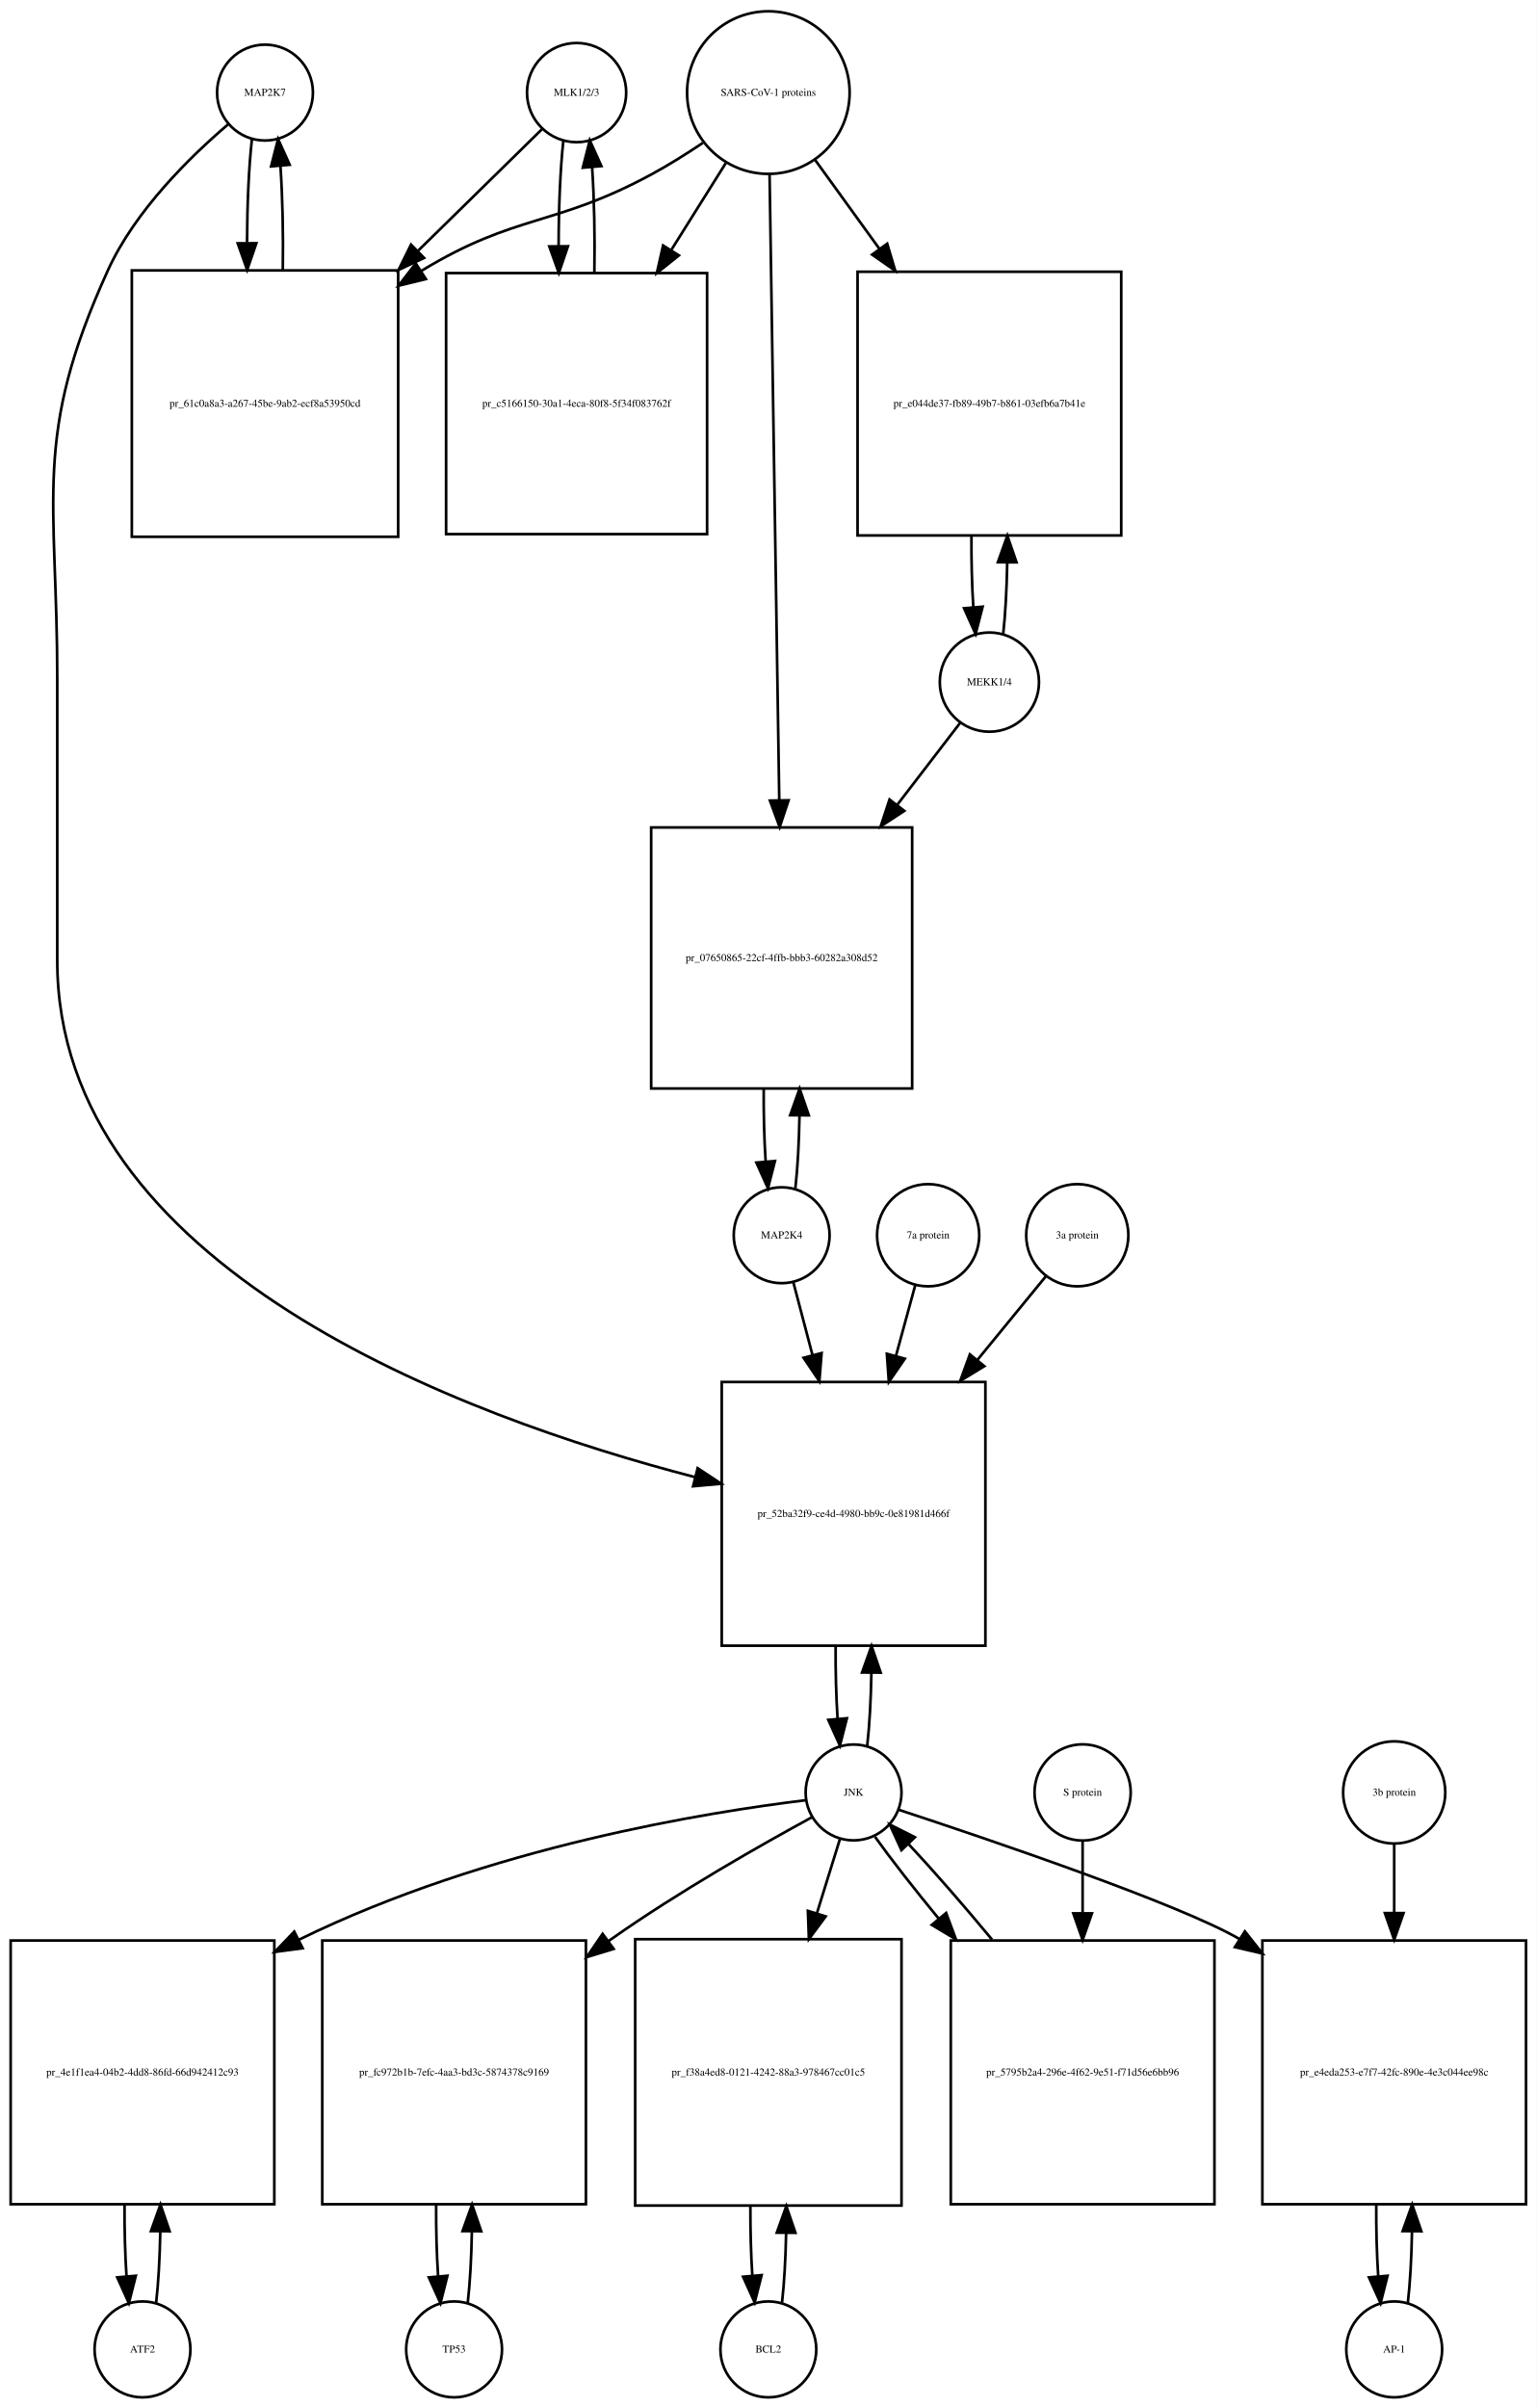
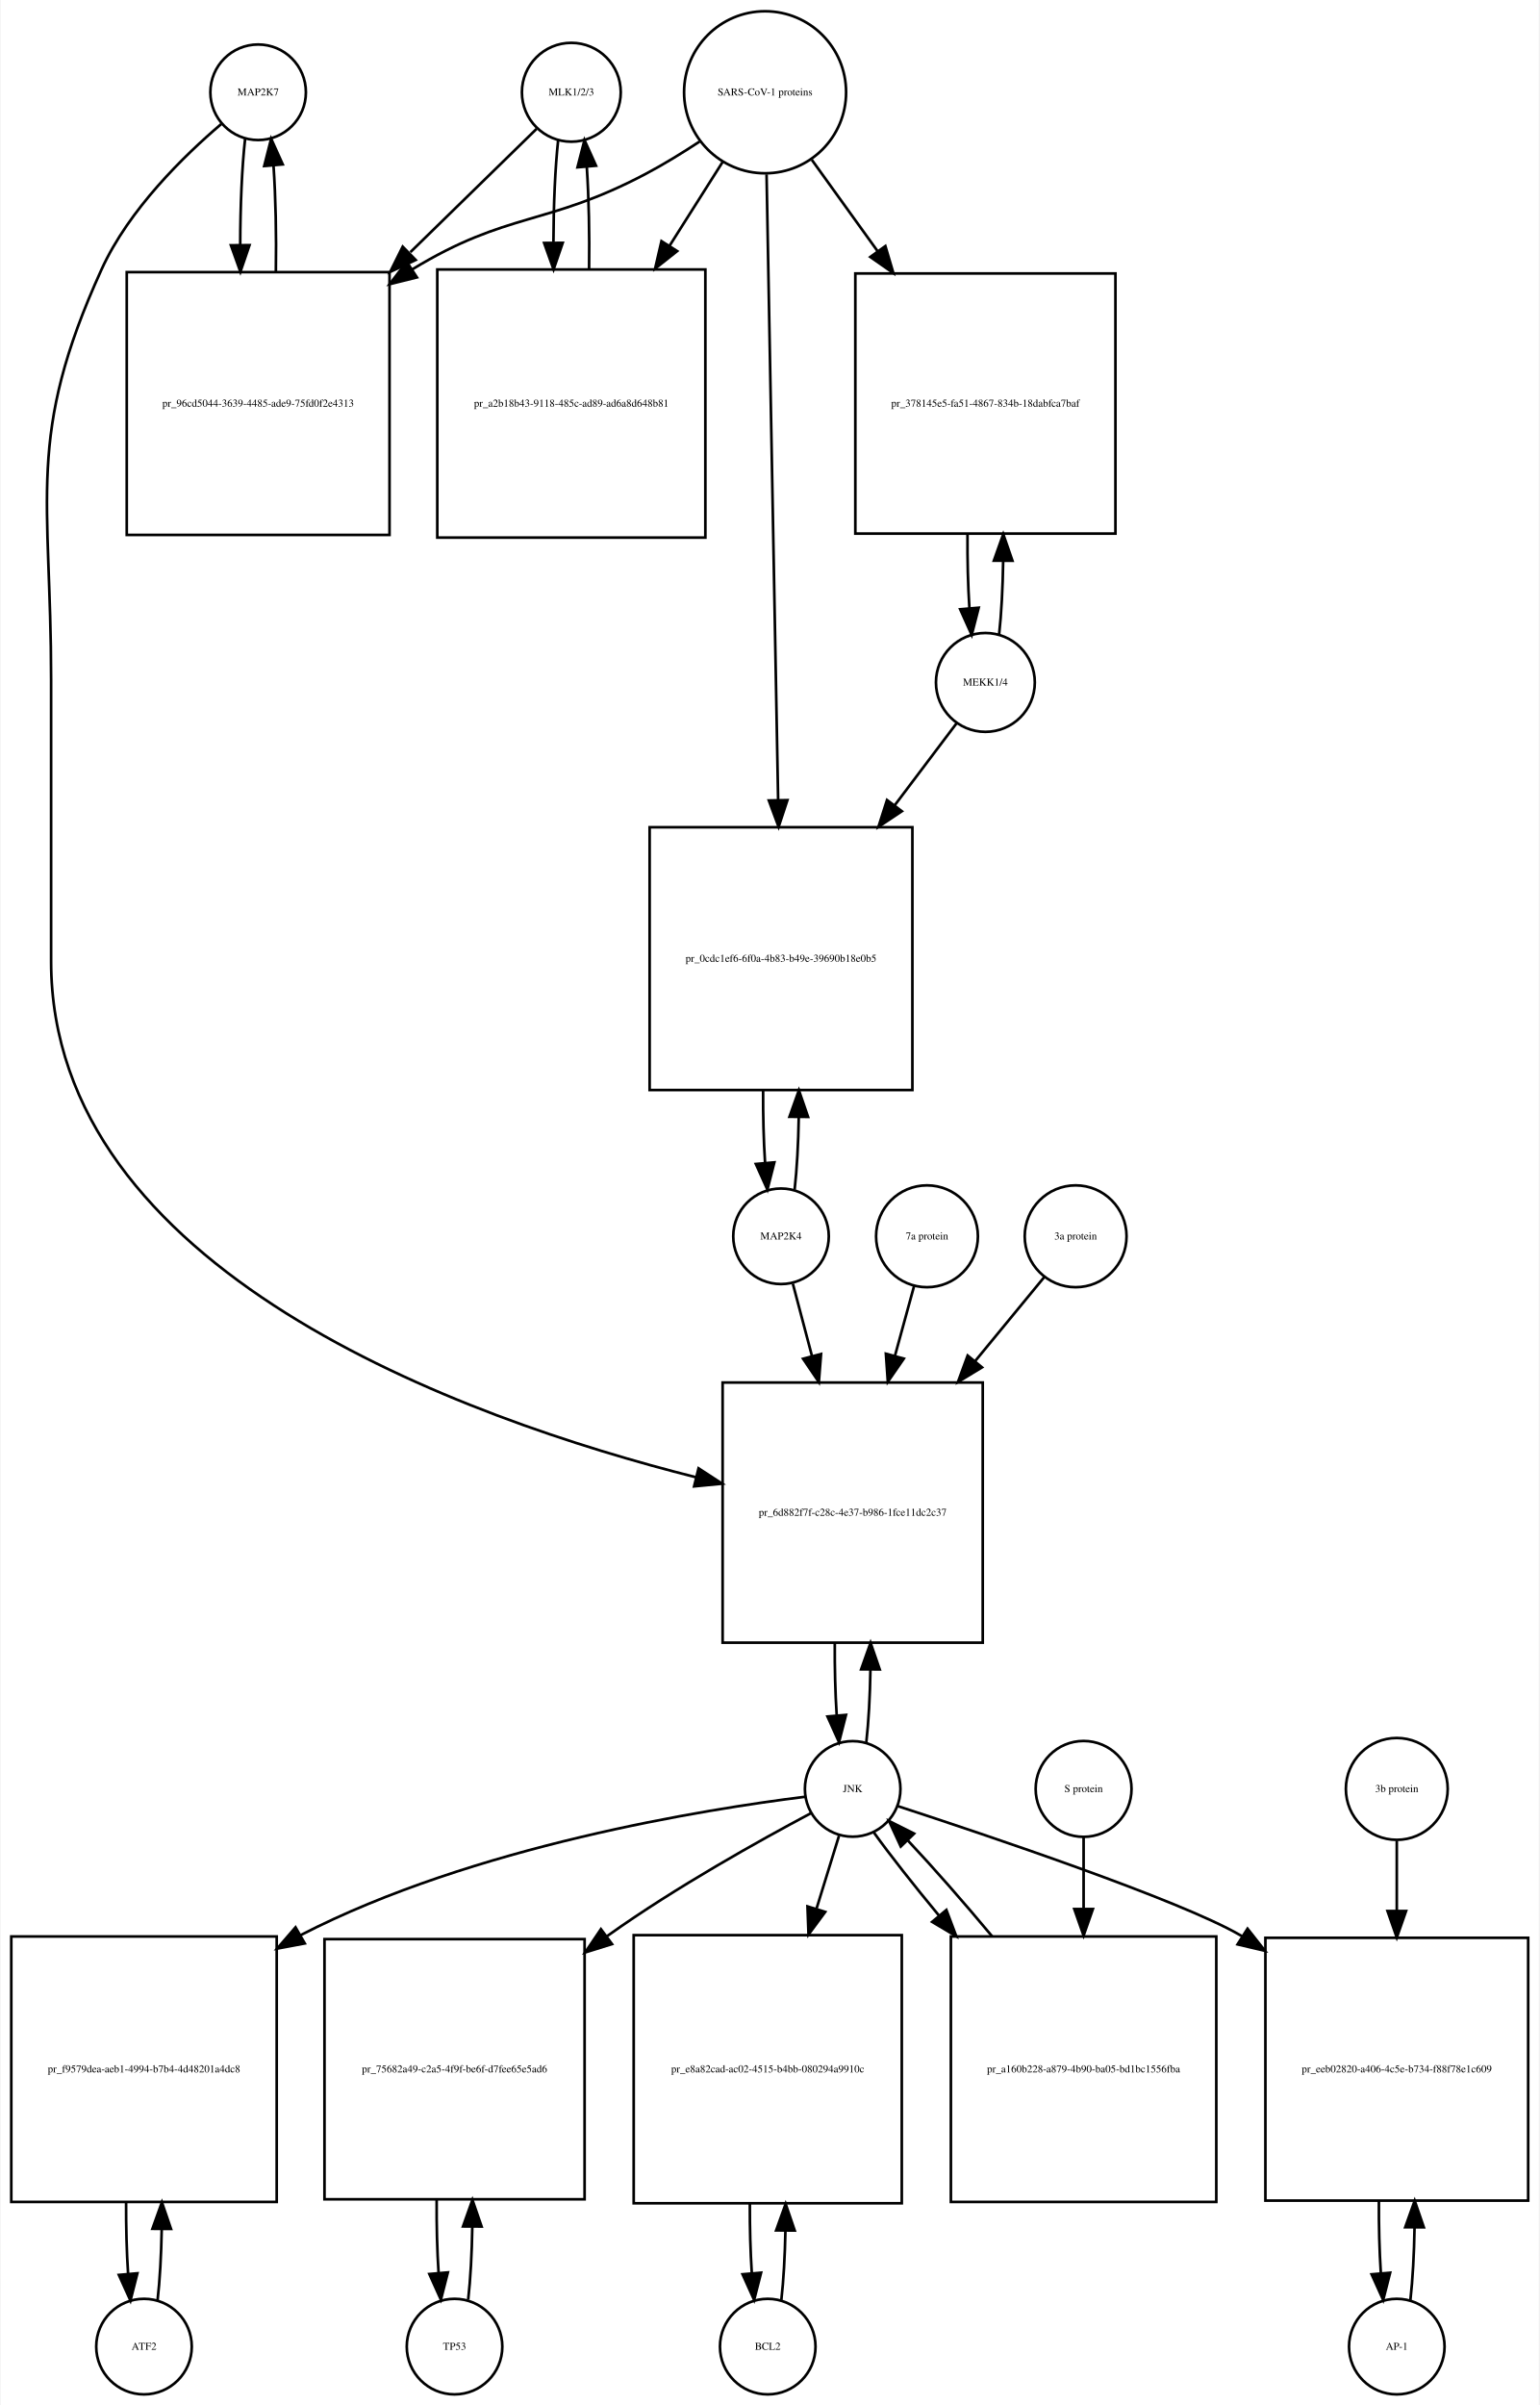
- <svg xmlns="http://www.w3.org/2000/svg" width="577pt" height="904pt" viewBox="0.00 0.00 577.00 904.01">
-   <g id="graph0" class="graph" transform="scale(1 1) rotate(0) translate(4 900.009)">
-     <polygon fill="white" stroke="none" points="-4,4 -4,-900.009 573,-900.009 573,4 -4,4" />
+ <svg xmlns="http://www.w3.org/2000/svg" width="580pt" height="906pt" viewBox="0.00 0.00 579.50 906.01">
+   <g id="graph0" class="graph" transform="scale(1 1) rotate(0) translate(4 902.009)">
+     <polygon fill="white" stroke="none" points="-4,4 -4,-902.009 575.5,-902.009 575.5,4 -4,4" />
    <g id="node1" class="node">
-       <ellipse fill="none" stroke="black" cx="95.5" cy="-865.25" rx="18" ry="18" />
-       <text text-anchor="middle" x="95.5" y="-864.05" font-family="Times,serif" font-size="4.00">MAP2K7</text>
+       <ellipse fill="none" stroke="black" cx="93" cy="-867.25" rx="18" ry="18" />
+       <text text-anchor="middle" x="93" y="-866.05" font-family="Times,serif" font-size="4.00">MAP2K7</text>
    </g>
    <g id="node2" class="node">
-       <polygon fill="none" stroke="black" points="145.5,-798.491 45.5,-798.491 45.5,-698.491 145.5,-698.491 145.5,-798.491" />
-       <text text-anchor="middle" x="95.5" y="-747.291" font-family="Times,serif" font-size="4.00">pr_61c0a8a3-a267-45be-9ab2-ecf8a53950cd</text>
+       <polygon fill="none" stroke="black" points="142.5,-799.491 43.5,-799.491 43.5,-700.491 142.5,-700.491 142.5,-799.491" />
+       <text text-anchor="middle" x="93" y="-748.791" font-family="Times,serif" font-size="4.00">pr_96cd5044-3639-4485-ade9-75fd0f2e4313</text>
    </g>
    <g id="edge1" class="edge">
-       <path fill="none" stroke="black" d="M90.599,-847.808C89.426,-837.434 88.811,-823.336 88.754,-809.058" />
-       <polygon fill="black" stroke="black" points="92.256,-808.698 88.811,-798.679 85.256,-808.66 92.256,-808.698" />
+       <path fill="none" stroke="black" d="M88.099,-849.736C86.898,-839.065 86.282,-824.469 86.251,-809.773" />
+       <polygon fill="black" stroke="black" points="89.752,-809.654 86.324,-799.629 82.752,-809.604 89.752,-809.654" />
    </g>
    <g id="node20" class="node">
-       <polygon fill="none" stroke="black" points="366,-381.184 267,-381.184 267,-282.184 366,-282.184 366,-381.184" />
-       <text text-anchor="middle" x="316.5" y="-330.484" font-family="Times,serif" font-size="4.00">pr_52ba32f9-ce4d-4980-bb9c-0e81981d466f</text>
+       <polygon fill="none" stroke="black" points="366,-381.184 268,-381.184 268,-283.184 366,-283.184 366,-381.184" />
+       <text text-anchor="middle" x="317" y="-330.984" font-family="Times,serif" font-size="4.00">pr_6d882f7f-c28c-4e37-b986-1fce11dc2c37</text>
    </g>
    <g id="edge2" class="edge">
-       <path fill="none" stroke="black" d="M81.641,-853.31C67.687,-841.432 46.795,-821.105 36.5,-798.491 8.008,-735.901 17.5,-713.699 17.5,-644.929 17.5,-644.929 17.5,-644.929 17.5,-539.368 17.5,-424.07 169.803,-368.07 257.01,-345.455" />
-       <polygon fill="black" stroke="black" points="257.951,-348.828 266.791,-342.988 256.238,-342.04 257.951,-348.828" />
+       <path fill="none" stroke="black" d="M79.138,-855.311C65.18,-843.435 44.286,-823.109 34,-800.491 5.35,-737.488 15,-715.14 15,-645.929 15,-645.929 15,-645.929 15,-539.868 15,-423.327 170.05,-367.682 257.955,-345.499" />
+       <polygon fill="black" stroke="black" points="258.928,-348.864 267.806,-343.081 257.26,-342.065 258.928,-348.864" />
    </g>
    <g id="edge3" class="edge">
-       <path fill="none" stroke="black" d="M102.188,-798.679C102.39,-812.012 102.097,-825.948 101.308,-837.526" />
-       <polygon fill="black" stroke="black" points="97.793,-837.539 100.401,-847.808 104.766,-838.154 97.793,-837.539" />
+       <path fill="none" stroke="black" d="M99.676,-799.629C99.902,-813.329 99.608,-827.724 98.794,-839.613" />
+       <polygon fill="black" stroke="black" points="95.294,-839.467 97.901,-849.736 102.267,-840.083 95.294,-839.467" />
    </g>
    <g id="node3" class="node">
-       <ellipse fill="none" stroke="black" cx="212.5" cy="-865.25" rx="18.623" ry="18.623" />
-       <text text-anchor="middle" x="212.5" y="-864.05" font-family="Times,serif" font-size="4.00">MLK1/2/3</text>
+       <ellipse fill="none" stroke="black" cx="211" cy="-867.25" rx="18.623" ry="18.623" />
+       <text text-anchor="middle" x="211" y="-866.05" font-family="Times,serif" font-size="4.00">MLK1/2/3</text>
    </g>
    <g id="edge4" class="edge">
-       <path fill="none" stroke="black" d="M199.532,-851.53C188.079,-840.296 170.532,-823.086 153.093,-805.98" />
-       <polygon fill="black" stroke="black" points="155.234,-803.178 145.644,-798.674 150.332,-808.175 155.234,-803.178" />
+       <path fill="none" stroke="black" d="M197.921,-853.475C186.213,-842.038 168.19,-824.434 150.366,-807.024" />
+       <polygon fill="black" stroke="black" points="152.357,-804.077 142.758,-799.593 147.466,-809.084 152.357,-804.077" />
    </g>
    <g id="node5" class="node">
-       <polygon fill="none" stroke="black" points="261.5,-797.491 163.5,-797.491 163.5,-699.491 261.5,-699.491 261.5,-797.491" />
-       <text text-anchor="middle" x="212.5" y="-747.291" font-family="Times,serif" font-size="4.00">pr_c5166150-30a1-4eca-80f8-5f34f083762f</text>
+       <polygon fill="none" stroke="black" points="261.5,-800.491 160.5,-800.491 160.5,-699.491 261.5,-699.491 261.5,-800.491" />
+       <text text-anchor="middle" x="211" y="-748.791" font-family="Times,serif" font-size="4.00">pr_a2b18b43-9118-485c-ad89-ad6a8d648b81</text>
    </g>
    <g id="edge5" class="edge">
-       <path fill="none" stroke="black" d="M207.545,-847.317C206.367,-836.628 205.769,-822.129 205.75,-807.57" />
-       <polygon fill="black" stroke="black" points="209.251,-807.555 205.83,-797.528 202.251,-807.5 209.251,-807.555" />
+       <path fill="none" stroke="black" d="M206.045,-849.243C204.906,-838.863 204.309,-824.905 204.254,-810.774" />
+       <polygon fill="black" stroke="black" points="207.756,-810.522 204.31,-800.503 200.756,-810.484 207.756,-810.522" />
    </g>
    <g id="node4" class="node">
-       <ellipse fill="none" stroke="black" cx="284.5" cy="-865.25" rx="30.52" ry="30.52" />
-       <text text-anchor="middle" x="284.5" y="-864.05" font-family="Times,serif" font-size="4.00">SARS-CoV-1 proteins</text>
+       <ellipse fill="none" stroke="black" cx="284" cy="-867.25" rx="30.52" ry="30.52" />
+       <text text-anchor="middle" x="284" y="-866.05" font-family="Times,serif" font-size="4.00">SARS-CoV-1 proteins</text>
    </g>
    <g id="edge6" class="edge">
-       <path fill="none" stroke="black" d="M259.908,-846.367C253.721,-842.221 246.99,-837.999 240.5,-834.491 204.049,-814.787 189.938,-819.963 154.5,-798.491 154.407,-798.435 154.315,-798.378 154.222,-798.322" />
-       <polygon fill="black" stroke="black" points="155.919,-795.251 145.628,-792.733 152.103,-801.119 155.919,-795.251" />
+       <path fill="none" stroke="black" d="M259.304,-848.669C252.847,-844.423 245.79,-840.08 239,-836.491 201.642,-816.741 187.083,-822.484 151,-800.491 150.912,-800.437 150.823,-800.383 150.735,-800.329" />
+       <polygon fill="black" stroke="black" points="152.828,-797.516 142.546,-794.959 148.989,-803.369 152.828,-797.516" />
    </g>
    <g id="edge7" class="edge">
-       <path fill="none" stroke="black" d="M268.521,-838.781C262.446,-829.099 255.257,-817.639 248.089,-806.215" />
-       <polygon fill="black" stroke="black" points="250.91,-804.125 242.63,-797.515 244.98,-807.846 250.91,-804.125" />
+       <path fill="none" stroke="black" d="M267.98,-840.956C262.027,-831.556 254.999,-820.46 247.949,-809.328" />
+       <polygon fill="black" stroke="black" points="250.878,-807.412 242.57,-800.837 244.964,-811.158 250.878,-807.412" />
    </g>
    <g id="node17" class="node">
-       <polygon fill="none" stroke="black" points="417,-797.991 318,-797.991 318,-698.991 417,-698.991 417,-797.991" />
-       <text text-anchor="middle" x="367.5" y="-747.291" font-family="Times,serif" font-size="4.00">pr_e044de37-fb89-49b7-b861-03efb6a7b41e</text>
+       <polygon fill="none" stroke="black" points="416,-798.991 318,-798.991 318,-700.991 416,-700.991 416,-798.991" />
+       <text text-anchor="middle" x="367" y="-748.791" font-family="Times,serif" font-size="4.00">pr_378145e5-fa51-4867-834b-18dabfca7baf</text>
    </g>
    <g id="edge8" class="edge">
-       <path fill="none" stroke="black" d="M302.102,-839.912C309.216,-830.076 317.752,-818.275 326.272,-806.495" />
-       <polygon fill="black" stroke="black" points="329.126,-808.521 332.15,-798.367 323.454,-804.419 329.126,-808.521" />
+       <path fill="none" stroke="black" d="M301.602,-841.806C308.871,-831.712 317.623,-819.558 326.327,-807.471" />
+       <polygon fill="black" stroke="black" points="329.323,-809.301 332.326,-799.141 323.643,-805.21 329.323,-809.301" />
    </g>
    <g id="node19" class="node">
-       <polygon fill="none" stroke="black" points="338.5,-589.368 240.5,-589.368 240.5,-491.368 338.5,-491.368 338.5,-589.368" />
-       <text text-anchor="middle" x="289.5" y="-539.168" font-family="Times,serif" font-size="4.00">pr_07650865-22cf-4ffb-bbb3-60282a308d52</text>
+       <polygon fill="none" stroke="black" points="339.5,-590.368 240.5,-590.368 240.5,-491.368 339.5,-491.368 339.5,-590.368" />
+       <text text-anchor="middle" x="290" y="-539.668" font-family="Times,serif" font-size="4.00">pr_0cdc1ef6-6f0a-4b83-b49e-39690b18e0b5</text>
    </g>
    <g id="edge9" class="edge">
-       <path fill="none" stroke="black" d="M284.961,-834.453C285.786,-781.217 287.525,-668.89 288.595,-599.795" />
-       <polygon fill="black" stroke="black" points="292.099,-599.563 288.754,-589.51 285.1,-599.455 292.099,-599.563" />
+       <path fill="none" stroke="black" d="M284.554,-836.314C285.542,-782.906 287.624,-670.297 288.909,-600.857" />
+       <polygon fill="black" stroke="black" points="292.414,-600.582 289.1,-590.519 285.416,-600.452 292.414,-600.582" />
    </g>
    <g id="edge10" class="edge">
-       <path fill="none" stroke="black" d="M219.17,-797.528C219.404,-811.085 219.124,-825.356 218.33,-837.206" />
-       <polygon fill="black" stroke="black" points="214.83,-837.052 217.455,-847.317 221.804,-837.655 214.83,-837.052" />
+       <path fill="none" stroke="black" d="M217.69,-800.503C217.886,-813.701 217.601,-827.478 216.836,-838.991" />
+       <polygon fill="black" stroke="black" points="213.324,-838.98 215.955,-849.243 220.299,-839.579 213.324,-838.98" />
    </g>
    <g id="node6" class="node">
-       <ellipse fill="none" stroke="black" cx="49.5" cy="-18" rx="18" ry="18" />
-       <text text-anchor="middle" x="49.5" y="-16.8" font-family="Times,serif" font-size="4.00">ATF2</text>
+       <ellipse fill="none" stroke="black" cx="50" cy="-18" rx="18" ry="18" />
+       <text text-anchor="middle" x="50" y="-16.8" font-family="Times,serif" font-size="4.00">ATF2</text>
    </g>
    <g id="node7" class="node">
-       <polygon fill="none" stroke="black" points="99,-171.5 0,-171.5 0,-72.5 99,-72.5 99,-171.5" />
-       <text text-anchor="middle" x="49.5" y="-120.8" font-family="Times,serif" font-size="4.00">pr_4e1f1ea4-04b2-4dd8-86fd-66d942412c93</text>
+       <polygon fill="none" stroke="black" points="100,-172.5 0,-172.5 0,-72.5 100,-72.5 100,-172.5" />
+       <text text-anchor="middle" x="50" y="-121.3" font-family="Times,serif" font-size="4.00">pr_f9579dea-aeb1-4994-b7b4-4d48201a4dc8</text>
    </g>
    <g id="edge11" class="edge">
-       <path fill="none" stroke="black" d="M54.613,-35.374C55.474,-42.882 55.996,-52.286 56.177,-62.091" />
-       <polygon fill="black" stroke="black" points="52.679,-62.413 56.243,-72.39 59.679,-62.368 52.679,-62.413" />
+       <path fill="none" stroke="black" d="M55.1,-35.342C55.962,-42.84 56.486,-52.236 56.672,-62.044" />
+       <polygon fill="black" stroke="black" points="53.175,-62.376 56.745,-72.352 60.175,-62.327 53.175,-62.376" />
    </g>
    <g id="edge12" class="edge">
-       <path fill="none" stroke="black" d="M42.757,-72.39C42.705,-63.114 42.953,-53.732 43.498,-45.476" />
-       <polygon fill="black" stroke="black" points="46.997,-45.642 44.387,-35.374 40.024,-45.029 46.997,-45.642" />
+       <path fill="none" stroke="black" d="M43.255,-72.352C43.21,-63.063 43.462,-53.683 44.009,-45.433" />
+       <polygon fill="black" stroke="black" points="47.507,-45.611 44.9,-35.342 40.534,-44.996 47.507,-45.611" />
    </g>
    <g id="node8" class="node">
-       <ellipse fill="none" stroke="black" cx="316.5" cy="-227.092" rx="18" ry="18" />
-       <text text-anchor="middle" x="316.5" y="-225.892" font-family="Times,serif" font-size="4.00">JNK</text>
+       <ellipse fill="none" stroke="black" cx="317" cy="-228.092" rx="18" ry="18" />
+       <text text-anchor="middle" x="317" y="-226.892" font-family="Times,serif" font-size="4.00">JNK</text>
    </g>
    <g id="edge13" class="edge">
-       <path fill="none" stroke="black" d="M298.479,-224.168C262.581,-219.786 180.059,-206.951 108.288,-171.836" />
-       <polygon fill="black" stroke="black" points="109.646,-168.601 99.143,-167.207 106.485,-174.846 109.646,-168.601" />
+       <path fill="none" stroke="black" d="M299.074,-225.131C261.838,-220.494 174.16,-206.612 109,-173 108.907,-172.952 108.814,-172.904 108.722,-172.856" />
+       <polygon fill="black" stroke="black" points="110.579,-169.886 100.165,-167.933 107.088,-175.954 110.579,-169.886" />
    </g>
    <g id="node10" class="node">
-       <polygon fill="none" stroke="black" points="216,-171.5 117,-171.5 117,-72.5 216,-72.5 216,-171.5" />
-       <text text-anchor="middle" x="166.5" y="-120.8" font-family="Times,serif" font-size="4.00">pr_fc972b1b-7efc-4aa3-bd3c-5874378c9169</text>
+       <polygon fill="none" stroke="black" points="216,-171.5 118,-171.5 118,-73.5 216,-73.5 216,-171.5" />
+       <text text-anchor="middle" x="167" y="-121.3" font-family="Times,serif" font-size="4.00">pr_75682a49-c2a5-4f9f-be6f-d7fee65e5ad6</text>
    </g>
    <g id="edge14" class="edge">
-       <path fill="none" stroke="black" d="M300.906,-217.803C282.405,-207.749 250.875,-189.913 225.5,-172 225.119,-171.731 224.738,-171.461 224.356,-171.188" />
-       <polygon fill="black" stroke="black" points="226.418,-168.36 216.289,-165.253 222.27,-173.999 226.418,-168.36" />
+       <path fill="none" stroke="black" d="M301.182,-218.891C282.428,-208.923 250.503,-191.169 225,-173 224.818,-172.87 224.636,-172.74 224.454,-172.61" />
+       <polygon fill="black" stroke="black" points="226.326,-169.641 216.212,-166.486 222.151,-175.26 226.326,-169.641" />
    </g>
    <g id="node12" class="node">
-       <polygon fill="none" stroke="black" points="334.5,-172 234.5,-172 234.5,-72 334.5,-72 334.5,-172" />
-       <text text-anchor="middle" x="284.5" y="-120.8" font-family="Times,serif" font-size="4.00">pr_f38a4ed8-0121-4242-88a3-978467cc01c5</text>
+       <polygon fill="none" stroke="black" points="335.5,-173 234.5,-173 234.5,-72 335.5,-72 335.5,-173" />
+       <text text-anchor="middle" x="285" y="-121.3" font-family="Times,serif" font-size="4.00">pr_e8a82cad-ac02-4515-b4bb-080294a9910c</text>
    </g>
    <g id="edge15" class="edge">
-       <path fill="none" stroke="black" d="M311.359,-209.528C308.949,-201.765 305.916,-191.996 302.765,-181.842" />
-       <polygon fill="black" stroke="black" points="306.03,-180.554 299.722,-172.041 299.344,-182.629 306.03,-180.554" />
+       <path fill="none" stroke="black" d="M311.859,-210.448C309.475,-202.733 306.484,-193.048 303.37,-182.967" />
+       <polygon fill="black" stroke="black" points="306.658,-181.753 300.362,-173.231 299.97,-183.819 306.658,-181.753" />
    </g>
    <g id="node14" class="node">
-       <polygon fill="none" stroke="black" points="569,-171.5 470,-171.5 470,-72.5 569,-72.5 569,-171.5" />
-       <text text-anchor="middle" x="519.5" y="-120.8" font-family="Times,serif" font-size="4.00">pr_e4eda253-e7f7-42fc-890e-4e3c044ee98c</text>
+       <polygon fill="none" stroke="black" points="571.5,-172 472.5,-172 472.5,-73 571.5,-73 571.5,-172" />
+       <text text-anchor="middle" x="522" y="-121.3" font-family="Times,serif" font-size="4.00">pr_eeb02820-a406-4c5e-b734-f88f78e1c609</text>
    </g>
    <g id="edge16" class="edge">
-       <path fill="none" stroke="black" d="M333.423,-220.595C366.593,-209.688 438.888,-185.227 461.5,-172 461.589,-171.948 461.678,-171.896 461.767,-171.844" />
-       <polygon fill="black" stroke="black" points="463.427,-174.935 470,-166.625 459.68,-169.023 463.427,-174.935" />
+       <path fill="none" stroke="black" d="M334.037,-221.597C367.429,-210.696 440.213,-186.242 463,-173 463.293,-172.83 463.585,-172.658 463.878,-172.485" />
+       <polygon fill="black" stroke="black" points="465.766,-175.432 472.323,-167.11 462.008,-169.527 465.766,-175.432" />
    </g>
    <g id="edge17" class="edge">
-       <path fill="none" stroke="black" d="M321.626,-244.673C322.496,-252.352 323.017,-261.986 323.187,-272.004" />
-       <polygon fill="black" stroke="black" points="319.688,-272.111 323.242,-282.092 326.688,-272.073 319.688,-272.111" />
+       <path fill="none" stroke="black" d="M322.139,-245.704C323.009,-253.393 323.526,-263.036 323.692,-273.049" />
+       <polygon fill="black" stroke="black" points="320.192,-273.144 323.74,-283.127 327.192,-273.111 320.192,-273.144" />
    </g>
    <g id="node23" class="node">
-       <polygon fill="none" stroke="black" points="452,-171.5 353,-171.5 353,-72.5 452,-72.5 452,-171.5" />
-       <text text-anchor="middle" x="402.5" y="-120.8" font-family="Times,serif" font-size="4.00">pr_5795b2a4-296e-4f62-9e51-f71d56e6bb96</text>
+       <polygon fill="none" stroke="black" points="454,-172.5 354,-172.5 354,-72.5 454,-72.5 454,-172.5" />
+       <text text-anchor="middle" x="404" y="-121.3" font-family="Times,serif" font-size="4.00">pr_a160b228-a879-4b90-ba05-bd1bc1556fba</text>
    </g>
    <g id="edge18" class="edge">
-       <path fill="none" stroke="black" d="M324.552,-210.434C330.571,-202.013 339.142,-191.056 348.431,-179.76" />
-       <polygon fill="black" stroke="black" points="351.253,-181.841 354.954,-171.914 345.87,-177.366 351.253,-181.841" />
+       <path fill="none" stroke="black" d="M324.882,-211.807C331.046,-203.219 339.956,-191.908 349.61,-180.259" />
+       <polygon fill="black" stroke="black" points="352.303,-182.494 356.039,-172.58 346.936,-178 352.303,-182.494" />
    </g>
    <g id="node9" class="node">
-       <ellipse fill="none" stroke="black" cx="166.5" cy="-18" rx="18" ry="18" />
-       <text text-anchor="middle" x="166.5" y="-16.8" font-family="Times,serif" font-size="4.00">TP53</text>
+       <ellipse fill="none" stroke="black" cx="167" cy="-18" rx="18" ry="18" />
+       <text text-anchor="middle" x="167" y="-16.8" font-family="Times,serif" font-size="4.00">TP53</text>
    </g>
    <g id="edge19" class="edge">
-       <path fill="none" stroke="black" d="M171.613,-35.374C172.474,-42.882 172.996,-52.286 173.177,-62.091" />
-       <polygon fill="black" stroke="black" points="169.679,-62.413 173.243,-72.39 176.679,-62.368 169.679,-62.413" />
+       <path fill="none" stroke="black" d="M172.139,-35.679C173.009,-43.399 173.526,-53.079 173.692,-63.133" />
+       <polygon fill="black" stroke="black" points="170.192,-63.268 173.74,-73.251 177.192,-63.235 170.192,-63.268" />
    </g>
    <g id="edge20" class="edge">
-       <path fill="none" stroke="black" d="M159.757,-72.39C159.705,-63.114 159.952,-53.732 160.498,-45.476" />
-       <polygon fill="black" stroke="black" points="163.997,-45.642 161.387,-35.374 157.024,-45.029 163.997,-45.642" />
+       <path fill="none" stroke="black" d="M160.26,-73.251C160.195,-63.759 160.44,-54.129 160.994,-45.669" />
+       <polygon fill="black" stroke="black" points="164.483,-45.944 161.861,-35.679 157.509,-45.338 164.483,-45.944" />
    </g>
    <g id="node11" class="node">
-       <ellipse fill="none" stroke="black" cx="284.5" cy="-18" rx="18" ry="18" />
-       <text text-anchor="middle" x="284.5" y="-16.8" font-family="Times,serif" font-size="4.00">BCL2</text>
+       <ellipse fill="none" stroke="black" cx="285" cy="-18" rx="18" ry="18" />
+       <text text-anchor="middle" x="285" y="-16.8" font-family="Times,serif" font-size="4.00">BCL2</text>
    </g>
    <g id="edge21" class="edge">
-       <path fill="none" stroke="black" d="M289.641,-35.615C290.475,-42.991 290.985,-52.162 291.171,-61.733" />
-       <polygon fill="black" stroke="black" points="287.671,-61.819 291.246,-71.793 294.671,-61.767 287.671,-61.819" />
+       <path fill="none" stroke="black" d="M290.128,-35.582C290.962,-42.947 291.475,-52.111 291.665,-61.684" />
+       <polygon fill="black" stroke="black" points="288.166,-61.78 291.747,-71.751 295.166,-61.723 288.166,-61.78" />
    </g>
    <g id="edge22" class="edge">
-       <path fill="none" stroke="black" d="M277.754,-71.793C277.717,-62.827 277.958,-53.786 278.478,-45.783" />
-       <polygon fill="black" stroke="black" points="281.982,-45.88 279.359,-35.615 275.009,-45.275 281.982,-45.88" />
+       <path fill="none" stroke="black" d="M278.253,-71.751C278.222,-62.774 278.467,-53.735 278.989,-45.738" />
+       <polygon fill="black" stroke="black" points="282.493,-45.848 279.872,-35.582 275.519,-45.242 282.493,-45.848" />
    </g>
    <g id="node13" class="node">
-       <ellipse fill="none" stroke="black" cx="519.5" cy="-18" rx="18" ry="18" />
-       <text text-anchor="middle" x="519.5" y="-16.8" font-family="Times,serif" font-size="4.00">AP-1</text>
+       <ellipse fill="none" stroke="black" cx="522" cy="-18" rx="18" ry="18" />
+       <text text-anchor="middle" x="522" y="-16.8" font-family="Times,serif" font-size="4.00">AP-1</text>
    </g>
    <g id="edge23" class="edge">
-       <path fill="none" stroke="black" d="M524.613,-35.374C525.474,-42.882 525.996,-52.286 526.177,-62.091" />
-       <polygon fill="black" stroke="black" points="522.679,-62.413 526.243,-72.39 529.679,-62.368 522.679,-62.413" />
+       <path fill="none" stroke="black" d="M527.126,-35.566C527.996,-43.238 528.517,-52.864 528.687,-62.873" />
+       <polygon fill="black" stroke="black" points="525.188,-62.971 528.742,-72.951 532.188,-62.933 525.188,-62.971" />
    </g>
    <g id="edge24" class="edge">
-       <path fill="none" stroke="black" d="M512.757,-72.39C512.705,-63.114 512.952,-53.732 513.498,-45.476" />
-       <polygon fill="black" stroke="black" points="516.997,-45.642 514.387,-35.374 510.024,-45.029 516.997,-45.642" />
+       <path fill="none" stroke="black" d="M515.258,-72.951C515.201,-63.597 515.443,-54.122 515.987,-45.779" />
+       <polygon fill="black" stroke="black" points="519.495,-45.832 516.874,-35.566 512.521,-45.226 519.495,-45.832" />
    </g>
    <g id="node15" class="node">
-       <ellipse fill="none" stroke="black" cx="519.5" cy="-227.092" rx="19.184" ry="19.184" />
-       <text text-anchor="middle" x="519.5" y="-225.892" font-family="Times,serif" font-size="4.00">3b protein</text>
+       <ellipse fill="none" stroke="black" cx="522" cy="-228.092" rx="19.184" ry="19.184" />
+       <text text-anchor="middle" x="522" y="-226.892" font-family="Times,serif" font-size="4.00">3b protein</text>
    </g>
    <g id="edge25" class="edge">
-       <path fill="none" stroke="black" d="M519.5,-207.661C519.5,-200.261 519.5,-191.281 519.5,-181.971" />
-       <polygon fill="black" stroke="black" points="523,-181.798 519.5,-171.798 516,-181.798 523,-181.798" />
+       <path fill="none" stroke="black" d="M522,-208.572C522,-200.97 522,-191.709 522,-182.132" />
+       <polygon fill="black" stroke="black" points="525.5,-182.092 522,-172.092 518.5,-182.092 525.5,-182.092" />
    </g>
    <g id="node16" class="node">
-       <ellipse fill="none" stroke="black" cx="367.5" cy="-643.929" rx="18.623" ry="18.623" />
-       <text text-anchor="middle" x="367.5" y="-642.729" font-family="Times,serif" font-size="4.00">MEKK1/4</text>
+       <ellipse fill="none" stroke="black" cx="367" cy="-644.929" rx="18.623" ry="18.623" />
+       <text text-anchor="middle" x="367" y="-643.729" font-family="Times,serif" font-size="4.00">MEKK1/4</text>
    </g>
    <g id="edge26" class="edge">
-       <path fill="none" stroke="black" d="M372.679,-661.98C373.513,-669.537 374.015,-678.92 374.185,-688.674" />
-       <polygon fill="black" stroke="black" points="370.686,-688.933 374.242,-698.913 377.686,-688.894 370.686,-688.933" />
+       <path fill="none" stroke="black" d="M372.151,-662.812C373.021,-670.623 373.536,-680.412 373.696,-690.565" />
+       <polygon fill="black" stroke="black" points="370.197,-690.793 373.738,-700.779 377.197,-690.765 370.197,-690.793" />
    </g>
    <g id="edge27" class="edge">
-       <path fill="none" stroke="black" d="M356.654,-628.807C350.26,-620.482 341.704,-609.341 332.845,-597.806" />
-       <polygon fill="black" stroke="black" points="335.554,-595.586 326.687,-589.787 330.002,-599.85 335.554,-595.586" />
+       <path fill="none" stroke="black" d="M356.293,-629.738C349.981,-621.371 341.535,-610.176 332.79,-598.584" />
+       <polygon fill="black" stroke="black" points="335.527,-596.401 326.71,-590.526 329.939,-600.617 335.527,-596.401" />
    </g>
    <g id="edge28" class="edge">
-       <path fill="none" stroke="black" d="M360.758,-698.913C360.701,-689.697 360.936,-680.364 361.462,-672.11" />
-       <polygon fill="black" stroke="black" points="364.963,-672.24 362.321,-661.98 357.988,-671.649 364.963,-672.24" />
+       <path fill="none" stroke="black" d="M360.262,-700.779C360.19,-691.202 360.43,-681.471 360.983,-672.917" />
+       <polygon fill="black" stroke="black" points="364.482,-673.075 361.849,-662.812 357.507,-672.477 364.482,-673.075" />
    </g>
    <g id="node18" class="node">
-       <ellipse fill="none" stroke="black" cx="289.5" cy="-436.276" rx="18" ry="18" />
-       <text text-anchor="middle" x="289.5" y="-435.076" font-family="Times,serif" font-size="4.00">MAP2K4</text>
+       <ellipse fill="none" stroke="black" cx="290" cy="-436.276" rx="18" ry="18" />
+       <text text-anchor="middle" x="290" y="-435.076" font-family="Times,serif" font-size="4.00">MAP2K4</text>
    </g>
    <g id="edge29" class="edge">
-       <path fill="none" stroke="black" d="M294.639,-453.888C295.509,-461.577 296.026,-471.219 296.192,-481.233" />
-       <polygon fill="black" stroke="black" points="292.692,-481.328 296.24,-491.311 299.692,-481.294 292.692,-481.328" />
+       <path fill="none" stroke="black" d="M295.126,-453.857C295.996,-461.536 296.517,-471.17 296.687,-481.188" />
+       <polygon fill="black" stroke="black" points="293.188,-481.295 296.742,-491.276 300.188,-481.257 293.188,-481.295" />
    </g>
    <g id="edge30" class="edge">
-       <path fill="none" stroke="black" d="M293.838,-418.792C295.871,-411.066 298.43,-401.345 301.089,-391.24" />
-       <polygon fill="black" stroke="black" points="304.496,-392.048 303.656,-381.487 297.726,-390.267 304.496,-392.048" />
+       <path fill="none" stroke="black" d="M294.459,-418.417C296.481,-410.772 299.003,-401.232 301.622,-391.329" />
+       <polygon fill="black" stroke="black" points="305.085,-391.924 304.259,-381.362 298.318,-390.134 305.085,-391.924" />
    </g>
    <g id="edge31" class="edge">
-       <path fill="none" stroke="black" d="M282.76,-491.311C282.696,-481.961 282.934,-472.478 283.475,-464.12" />
-       <polygon fill="black" stroke="black" points="286.986,-464.153 284.361,-453.888 280.012,-463.549 286.986,-464.153" />
+       <path fill="none" stroke="black" d="M283.258,-491.276C283.201,-481.913 283.443,-472.43 283.987,-464.078" />
+       <polygon fill="black" stroke="black" points="287.496,-464.122 284.874,-453.857 280.522,-463.517 287.496,-464.122" />
    </g>
    <g id="edge32" class="edge">
-       <path fill="none" stroke="black" d="M309.758,-282.092C309.701,-272.729 309.943,-263.246 310.487,-254.894" />
-       <polygon fill="black" stroke="black" points="313.996,-254.938 311.374,-244.673 307.022,-254.333 313.996,-254.938" />
+       <path fill="none" stroke="black" d="M310.26,-283.127C310.196,-273.778 310.434,-264.294 310.975,-255.936" />
+       <polygon fill="black" stroke="black" points="314.486,-255.969 311.861,-245.704 307.512,-255.365 314.486,-255.969" />
    </g>
    <g id="node21" class="node">
-       <ellipse fill="none" stroke="black" cx="344.5" cy="-436.276" rx="19.184" ry="19.184" />
-       <text text-anchor="middle" x="344.5" y="-435.076" font-family="Times,serif" font-size="4.00">7a protein</text>
+       <ellipse fill="none" stroke="black" cx="345" cy="-436.276" rx="19.184" ry="19.184" />
+       <text text-anchor="middle" x="345" y="-435.076" font-family="Times,serif" font-size="4.00">7a protein</text>
    </g>
    <g id="edge33" class="edge">
-       <path fill="none" stroke="black" d="M339.623,-417.406C337.555,-409.828 335.016,-400.526 332.387,-390.893" />
-       <polygon fill="black" stroke="black" points="335.751,-389.926 329.742,-381.201 328.998,-391.769 335.751,-389.926" />
+       <path fill="none" stroke="black" d="M340.123,-417.493C338.055,-409.952 335.516,-400.695 332.887,-391.109" />
+       <polygon fill="black" stroke="black" points="336.262,-390.182 330.242,-381.464 329.511,-392.034 336.262,-390.182" />
    </g>
    <g id="node22" class="node">
-       <ellipse fill="none" stroke="black" cx="400.5" cy="-436.276" rx="19.184" ry="19.184" />
-       <text text-anchor="middle" x="400.5" y="-435.076" font-family="Times,serif" font-size="4.00">3a protein</text>
+       <ellipse fill="none" stroke="black" cx="401" cy="-436.276" rx="19.184" ry="19.184" />
+       <text text-anchor="middle" x="401" y="-435.076" font-family="Times,serif" font-size="4.00">3a protein</text>
    </g>
    <g id="edge34" class="edge">
-       <path fill="none" stroke="black" d="M388.82,-421.011C381.868,-412.52 372.543,-401.13 362.904,-389.359" />
-       <polygon fill="black" stroke="black" points="365.591,-387.115 356.547,-381.595 360.174,-391.549 365.591,-387.115" />
+       <path fill="none" stroke="black" d="M389.32,-421.08C382.294,-412.541 372.844,-401.055 363.097,-389.209" />
+       <polygon fill="black" stroke="black" points="365.727,-386.897 356.671,-381.399 360.322,-391.345 365.727,-386.897" />
    </g>
    <g id="edge35" class="edge">
-       <path fill="none" stroke="black" d="M368.5,-171.838C357.925,-184.61 346.609,-197.604 337.181,-207.672" />
-       <polygon fill="black" stroke="black" points="334.485,-205.426 330.074,-215.059 339.529,-210.279 334.485,-205.426" />
+       <path fill="none" stroke="black" d="M369.527,-172.575C358.827,-185.409 347.386,-198.465 337.859,-208.583" />
+       <polygon fill="black" stroke="black" points="335.117,-206.384 330.681,-216.006 340.149,-211.25 335.117,-206.384" />
    </g>
    <g id="node24" class="node">
-       <ellipse fill="none" stroke="black" cx="402.5" cy="-227.092" rx="18.062" ry="18.062" />
-       <text text-anchor="middle" x="402.5" y="-225.892" font-family="Times,serif" font-size="4.00">S protein</text>
+       <ellipse fill="none" stroke="black" cx="404" cy="-228.092" rx="18.062" ry="18.062" />
+       <text text-anchor="middle" x="404" y="-226.892" font-family="Times,serif" font-size="4.00">S protein</text>
    </g>
    <g id="edge36" class="edge">
-       <path fill="none" stroke="black" d="M402.5,-208.604C402.5,-201.015 402.5,-191.642 402.5,-181.913" />
-       <polygon fill="black" stroke="black" points="406,-181.704 402.5,-171.704 399,-181.704 406,-181.704" />
+       <path fill="none" stroke="black" d="M404,-209.986C404,-202.394 404,-192.962 404,-183.145" />
+       <polygon fill="black" stroke="black" points="407.5,-182.836 404,-172.836 400.5,-182.836 407.5,-182.836" />
    </g>
  </g>
</svg>
